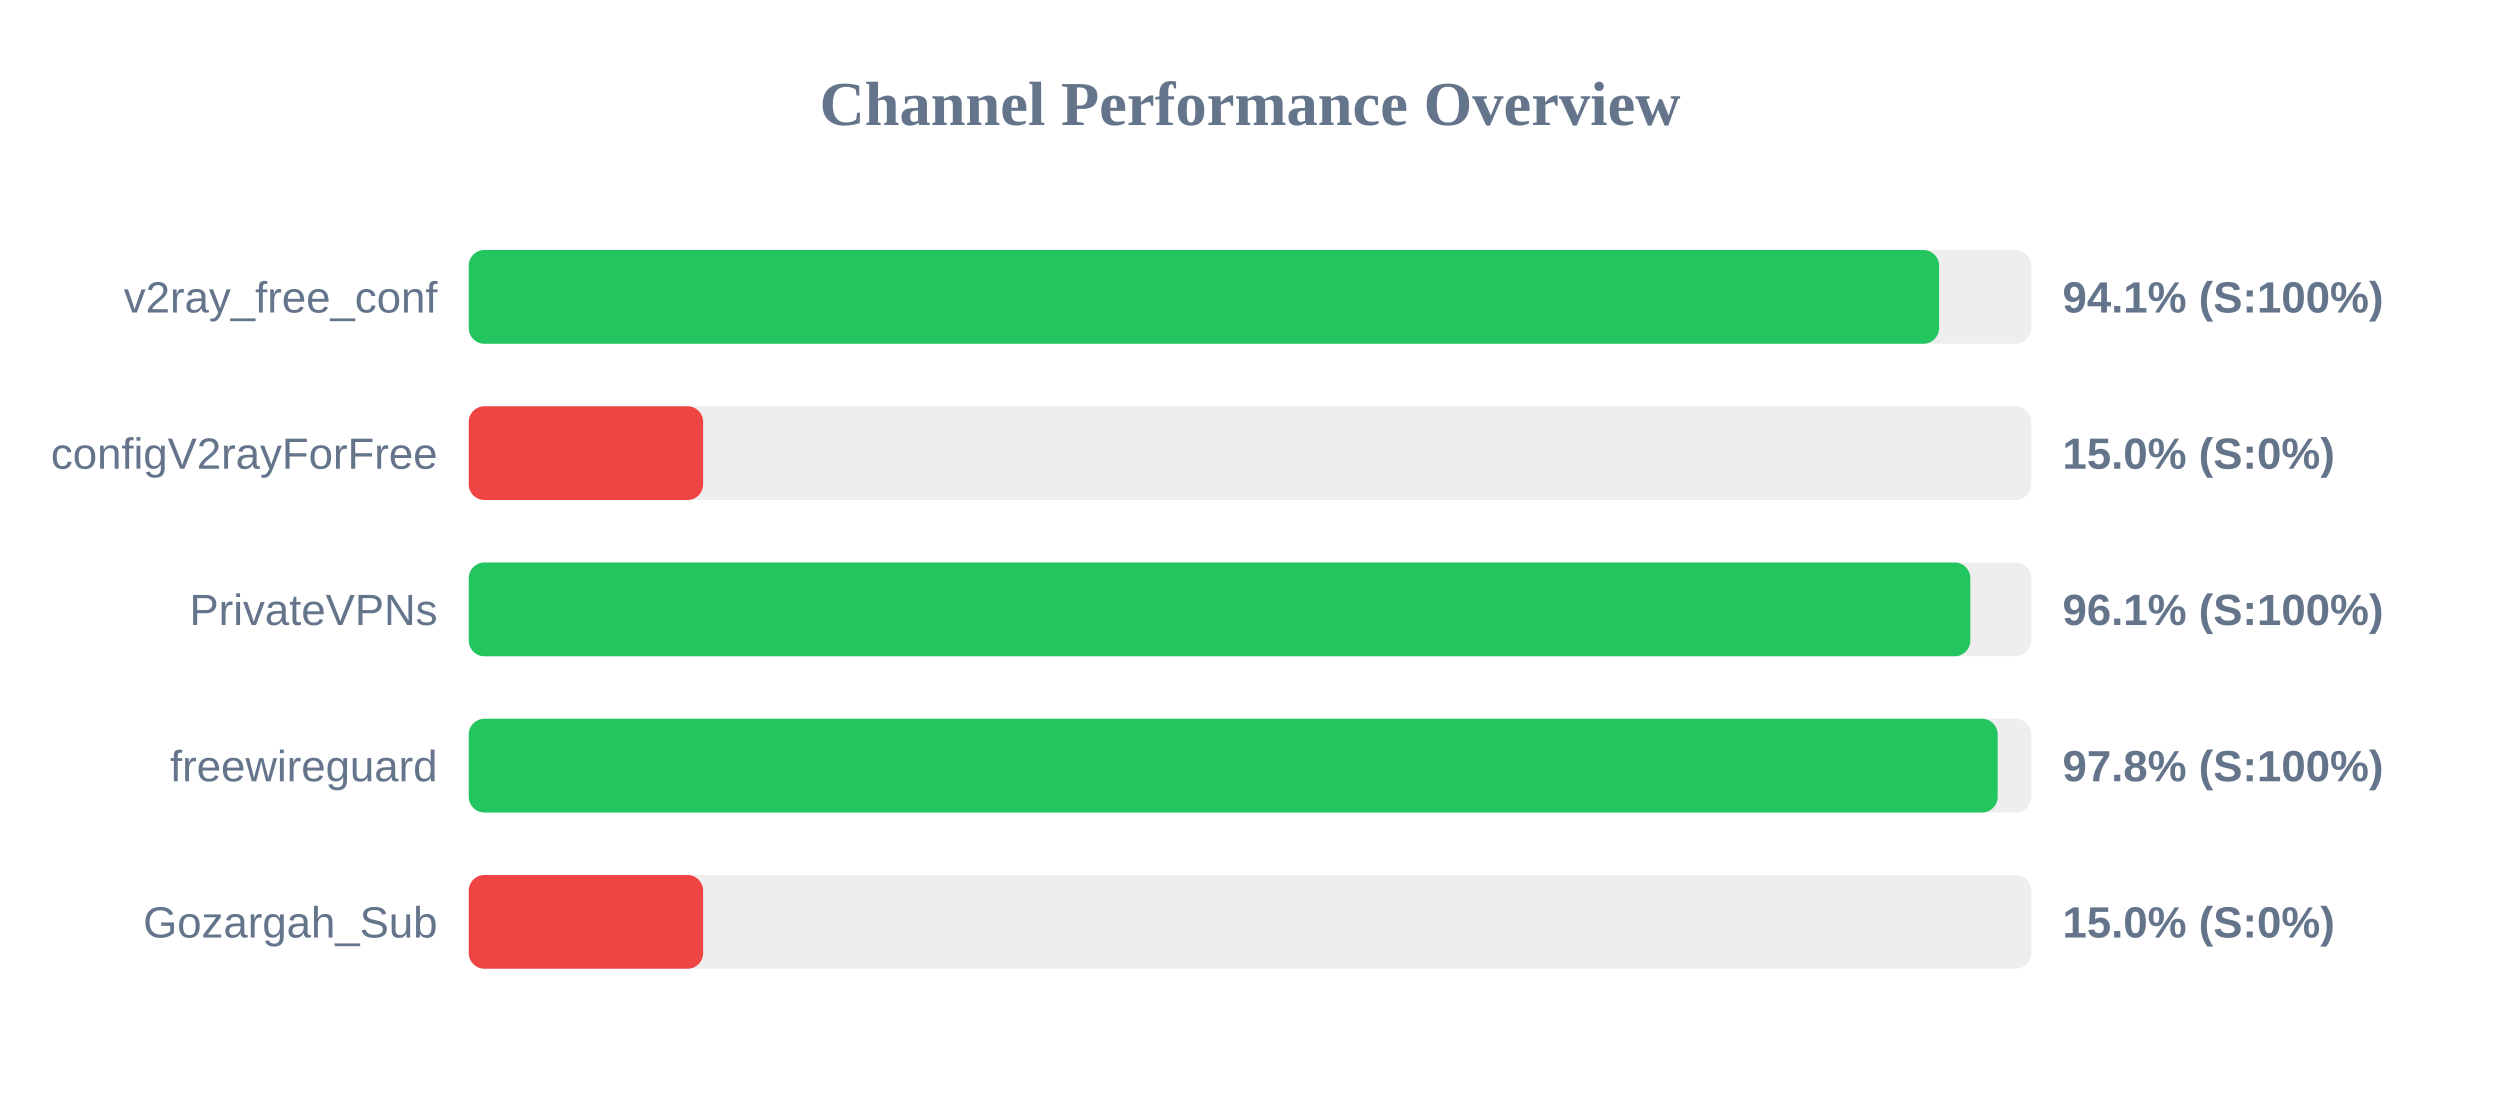
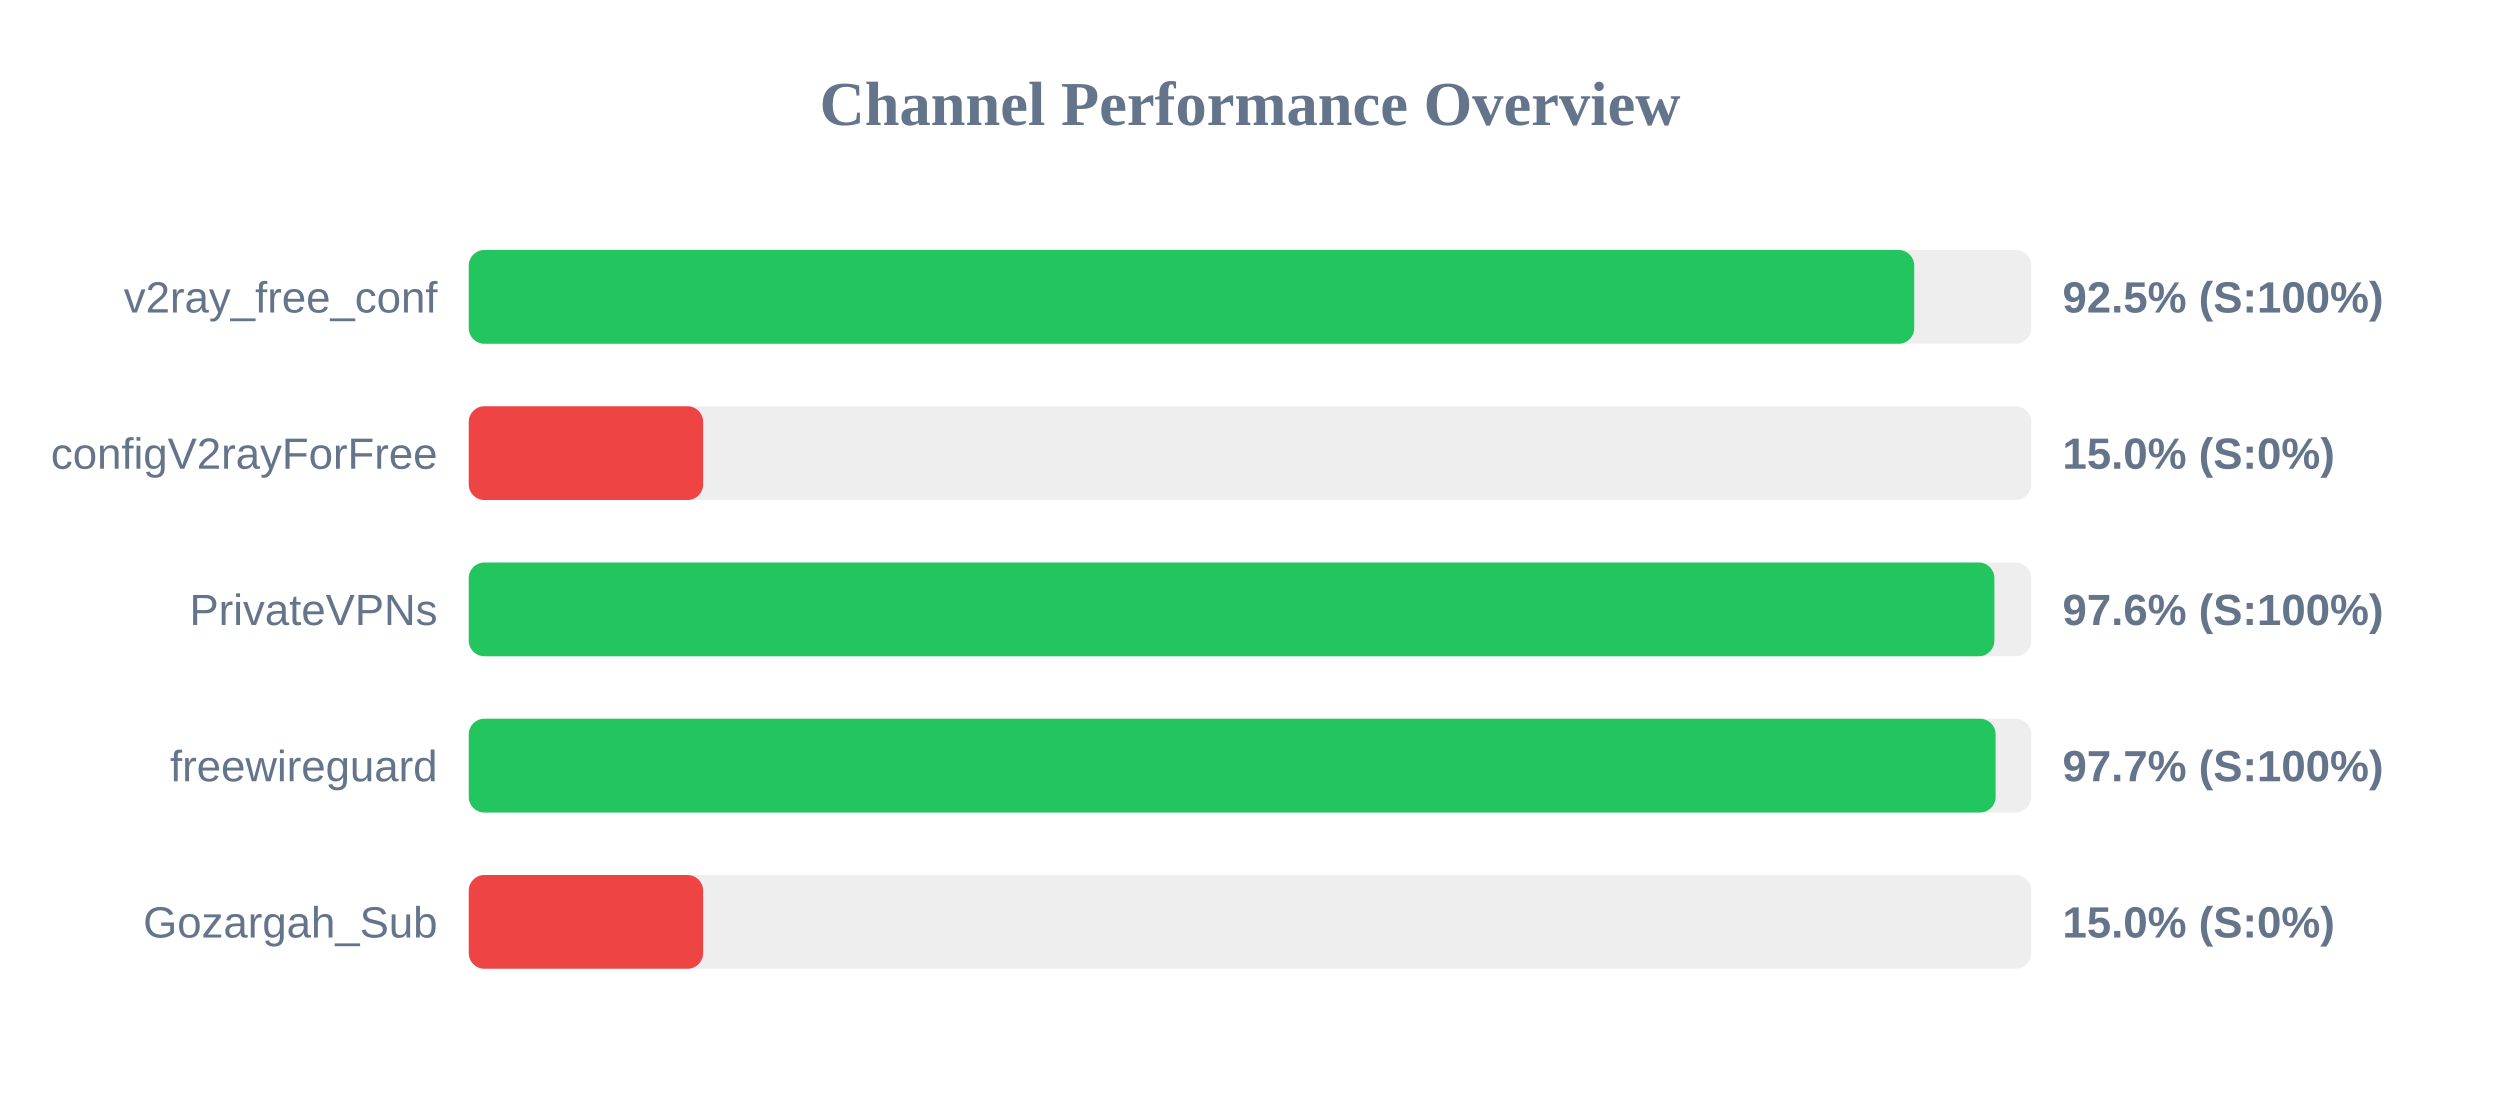
<svg xmlns="http://www.w3.org/2000/svg" width="800" height="350" version="1.1">
  <style>
        .row { font: 14px Arial; fill: #64748b; }
        .score { font: bold 14px Arial; fill: #64748b; }
    </style>
  <text x="400" y="40" text-anchor="middle" font-size="20px" font-weight="bold" fill="#64748b">Channel Performance Overview</text>
  <rect x="150" y="80" width="500" height="30" fill="#eee" rx="5" />
-   <rect x="150" y="80" width="470.5" height="30" fill="#22c55e" rx="5" />
+   <rect x="150" y="80" width="462.55" height="30" fill="#22c55e" rx="5" />
  <text x="140" y="100" text-anchor="end" class="row">v2ray_free_conf</text>
-   <text x="660" y="100" text-anchor="start" class="score">94.1% (S:100%)</text>
+   <text x="660" y="100" text-anchor="start" class="score">92.5% (S:100%)</text>
  <rect x="150" y="130" width="500" height="30" fill="#eee" rx="5" />
  <rect x="150" y="130" width="75.0" height="30" fill="#ef4444" rx="5" />
  <text x="140" y="150" text-anchor="end" class="row">configV2rayForFree</text>
  <text x="660" y="150" text-anchor="start" class="score">15.0% (S:0%)</text>
  <rect x="150" y="180" width="500" height="30" fill="#eee" rx="5" />
-   <rect x="150" y="180" width="480.5" height="30" fill="#22c55e" rx="5" />
+   <rect x="150" y="180" width="488.2" height="30" fill="#22c55e" rx="5" />
  <text x="140" y="200" text-anchor="end" class="row">PrivateVPNs</text>
-   <text x="660" y="200" text-anchor="start" class="score">96.1% (S:100%)</text>
+   <text x="660" y="200" text-anchor="start" class="score">97.6% (S:100%)</text>
  <rect x="150" y="230" width="500" height="30" fill="#eee" rx="5" />
-   <rect x="150" y="230" width="489.25" height="30" fill="#22c55e" rx="5" />
+   <rect x="150" y="230" width="488.6" height="30" fill="#22c55e" rx="5" />
  <text x="140" y="250" text-anchor="end" class="row">freewireguard</text>
-   <text x="660" y="250" text-anchor="start" class="score">97.8% (S:100%)</text>
+   <text x="660" y="250" text-anchor="start" class="score">97.7% (S:100%)</text>
  <rect x="150" y="280" width="500" height="30" fill="#eee" rx="5" />
  <rect x="150" y="280" width="75.0" height="30" fill="#ef4444" rx="5" />
  <text x="140" y="300" text-anchor="end" class="row">Gozargah_Sub</text>
  <text x="660" y="300" text-anchor="start" class="score">15.0% (S:0%)</text>
</svg>
